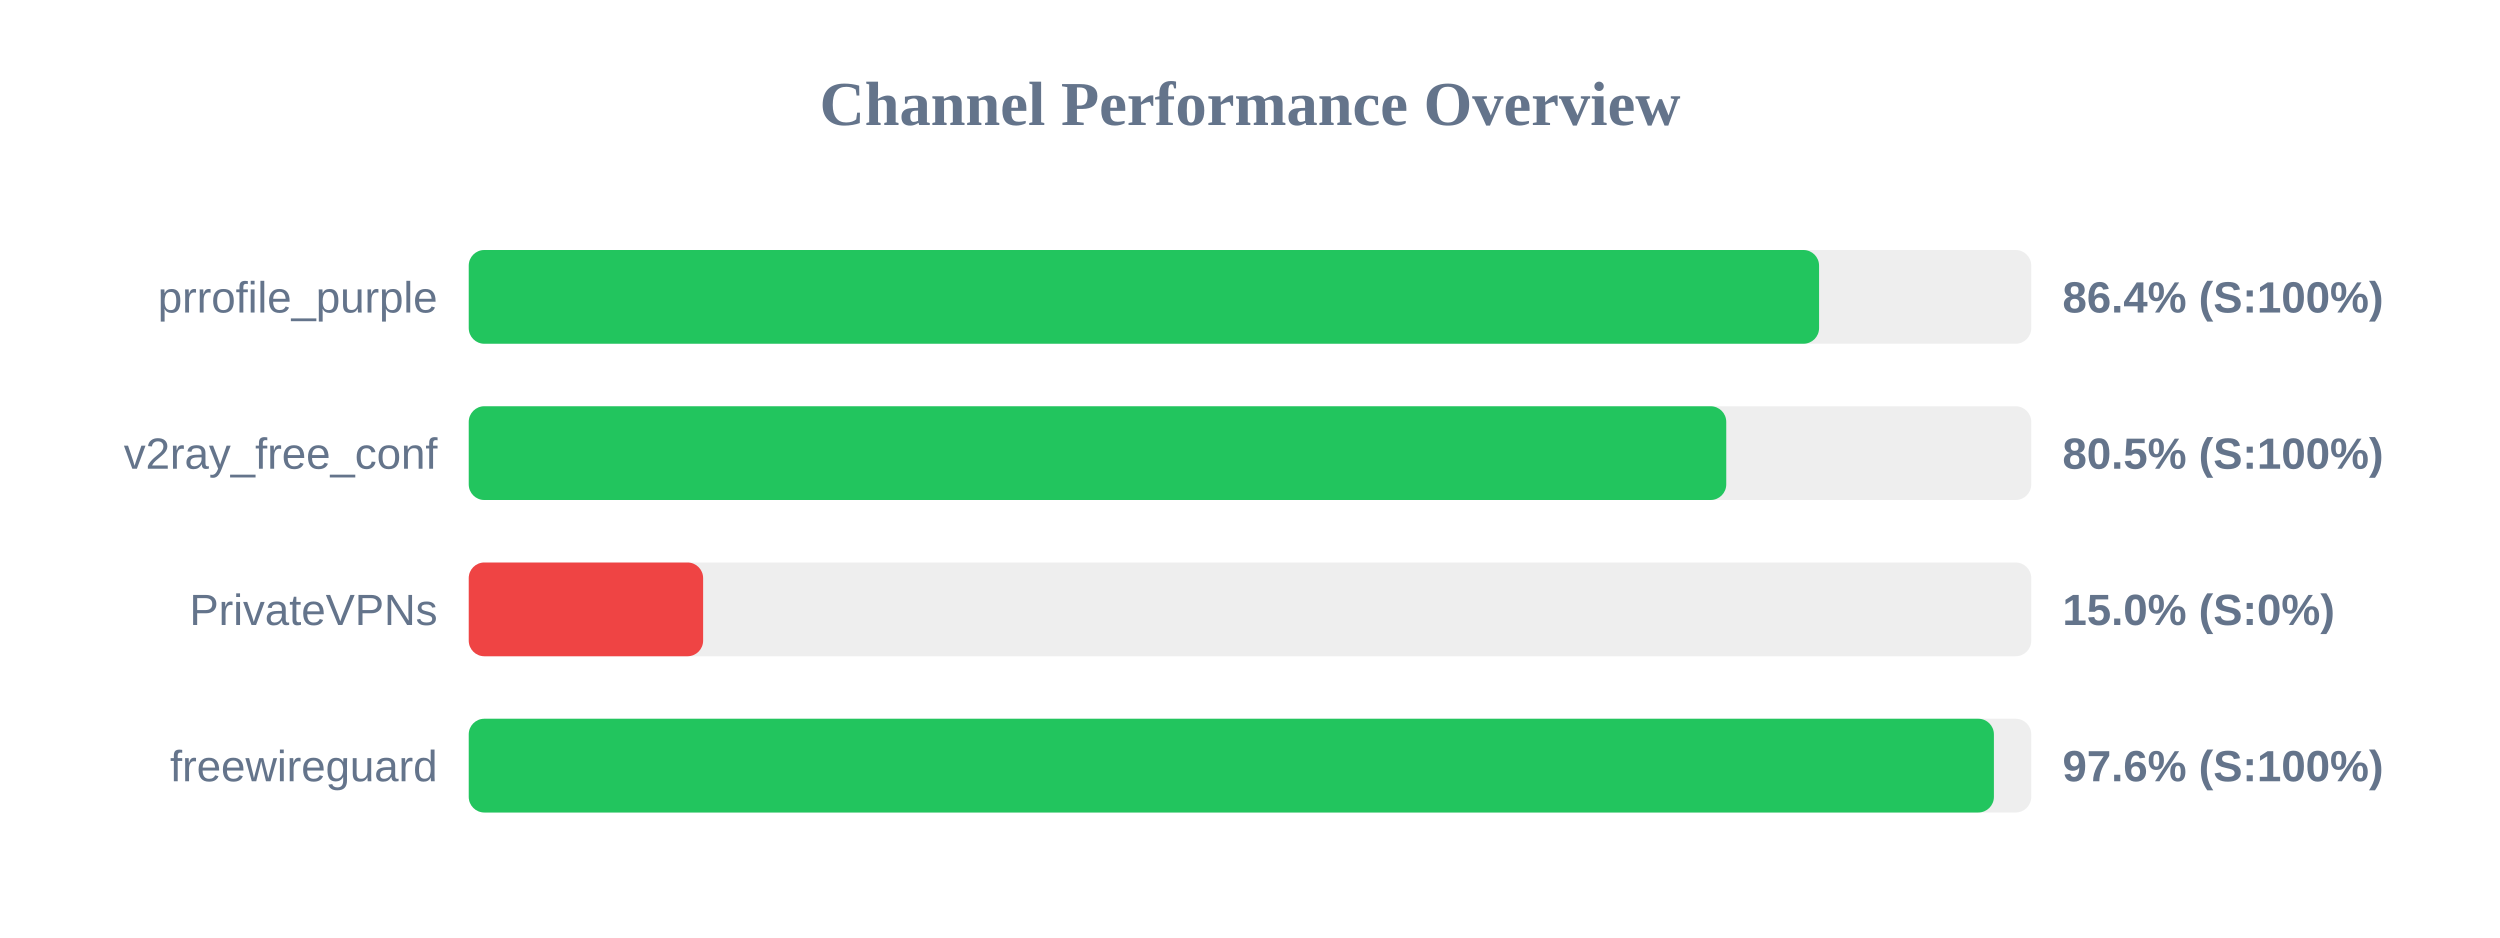
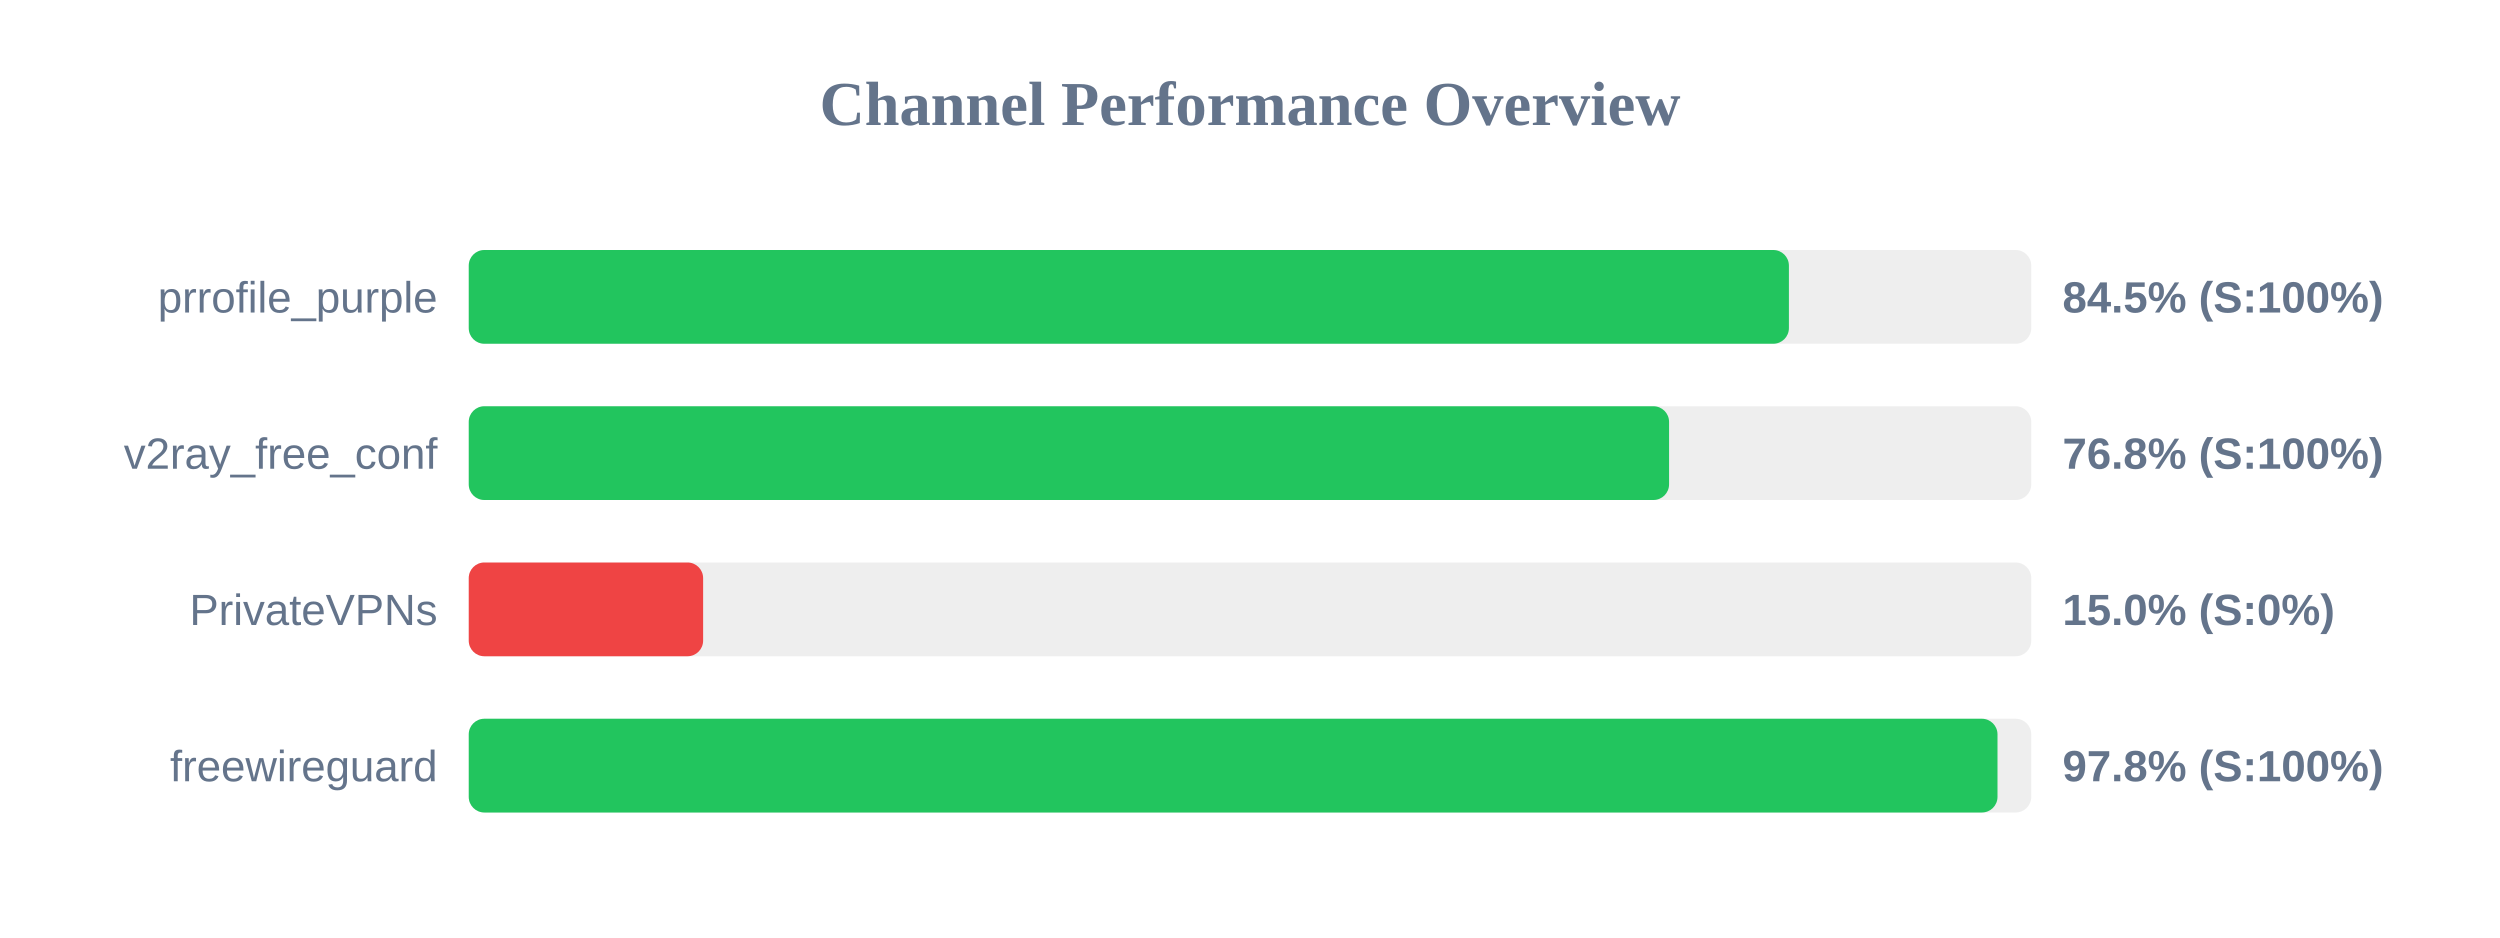
<svg xmlns="http://www.w3.org/2000/svg" width="800" height="300" version="1.1">
  <style>
        .row { font: 14px Arial; fill: #64748b; }
        .score { font: bold 14px Arial; fill: #64748b; }
    </style>
  <text x="400" y="40" text-anchor="middle" font-size="20px" font-weight="bold" fill="#64748b">Channel Performance Overview</text>
  <rect x="150" y="80" width="500" height="30" fill="#eee" rx="5" />
-   <rect x="150" y="80" width="432.1" height="30" fill="#22c55e" rx="5" />
+   <rect x="150" y="80" width="422.45" height="30" fill="#22c55e" rx="5" />
  <text x="140" y="100" text-anchor="end" class="row">prrofile_purple</text>
-   <text x="660" y="100" text-anchor="start" class="score">86.4% (S:100%)</text>
+   <text x="660" y="100" text-anchor="start" class="score">84.5% (S:100%)</text>
  <rect x="150" y="130" width="500" height="30" fill="#eee" rx="5" />
-   <rect x="150" y="130" width="402.4" height="30" fill="#22c55e" rx="5" />
+   <rect x="150" y="130" width="384.1" height="30" fill="#22c55e" rx="5" />
  <text x="140" y="150" text-anchor="end" class="row">v2ray_free_conf</text>
-   <text x="660" y="150" text-anchor="start" class="score">80.5% (S:100%)</text>
+   <text x="660" y="150" text-anchor="start" class="score">76.8% (S:100%)</text>
  <rect x="150" y="180" width="500" height="30" fill="#eee" rx="5" />
  <rect x="150" y="180" width="75.0" height="30" fill="#ef4444" rx="5" />
  <text x="140" y="200" text-anchor="end" class="row">PrivateVPNs</text>
  <text x="660" y="200" text-anchor="start" class="score">15.0% (S:0%)</text>
  <rect x="150" y="230" width="500" height="30" fill="#eee" rx="5" />
-   <rect x="150" y="230" width="488.05" height="30" fill="#22c55e" rx="5" />
+   <rect x="150" y="230" width="489.2" height="30" fill="#22c55e" rx="5" />
  <text x="140" y="250" text-anchor="end" class="row">freewireguard</text>
-   <text x="660" y="250" text-anchor="start" class="score">97.6% (S:100%)</text>
+   <text x="660" y="250" text-anchor="start" class="score">97.8% (S:100%)</text>
</svg>
